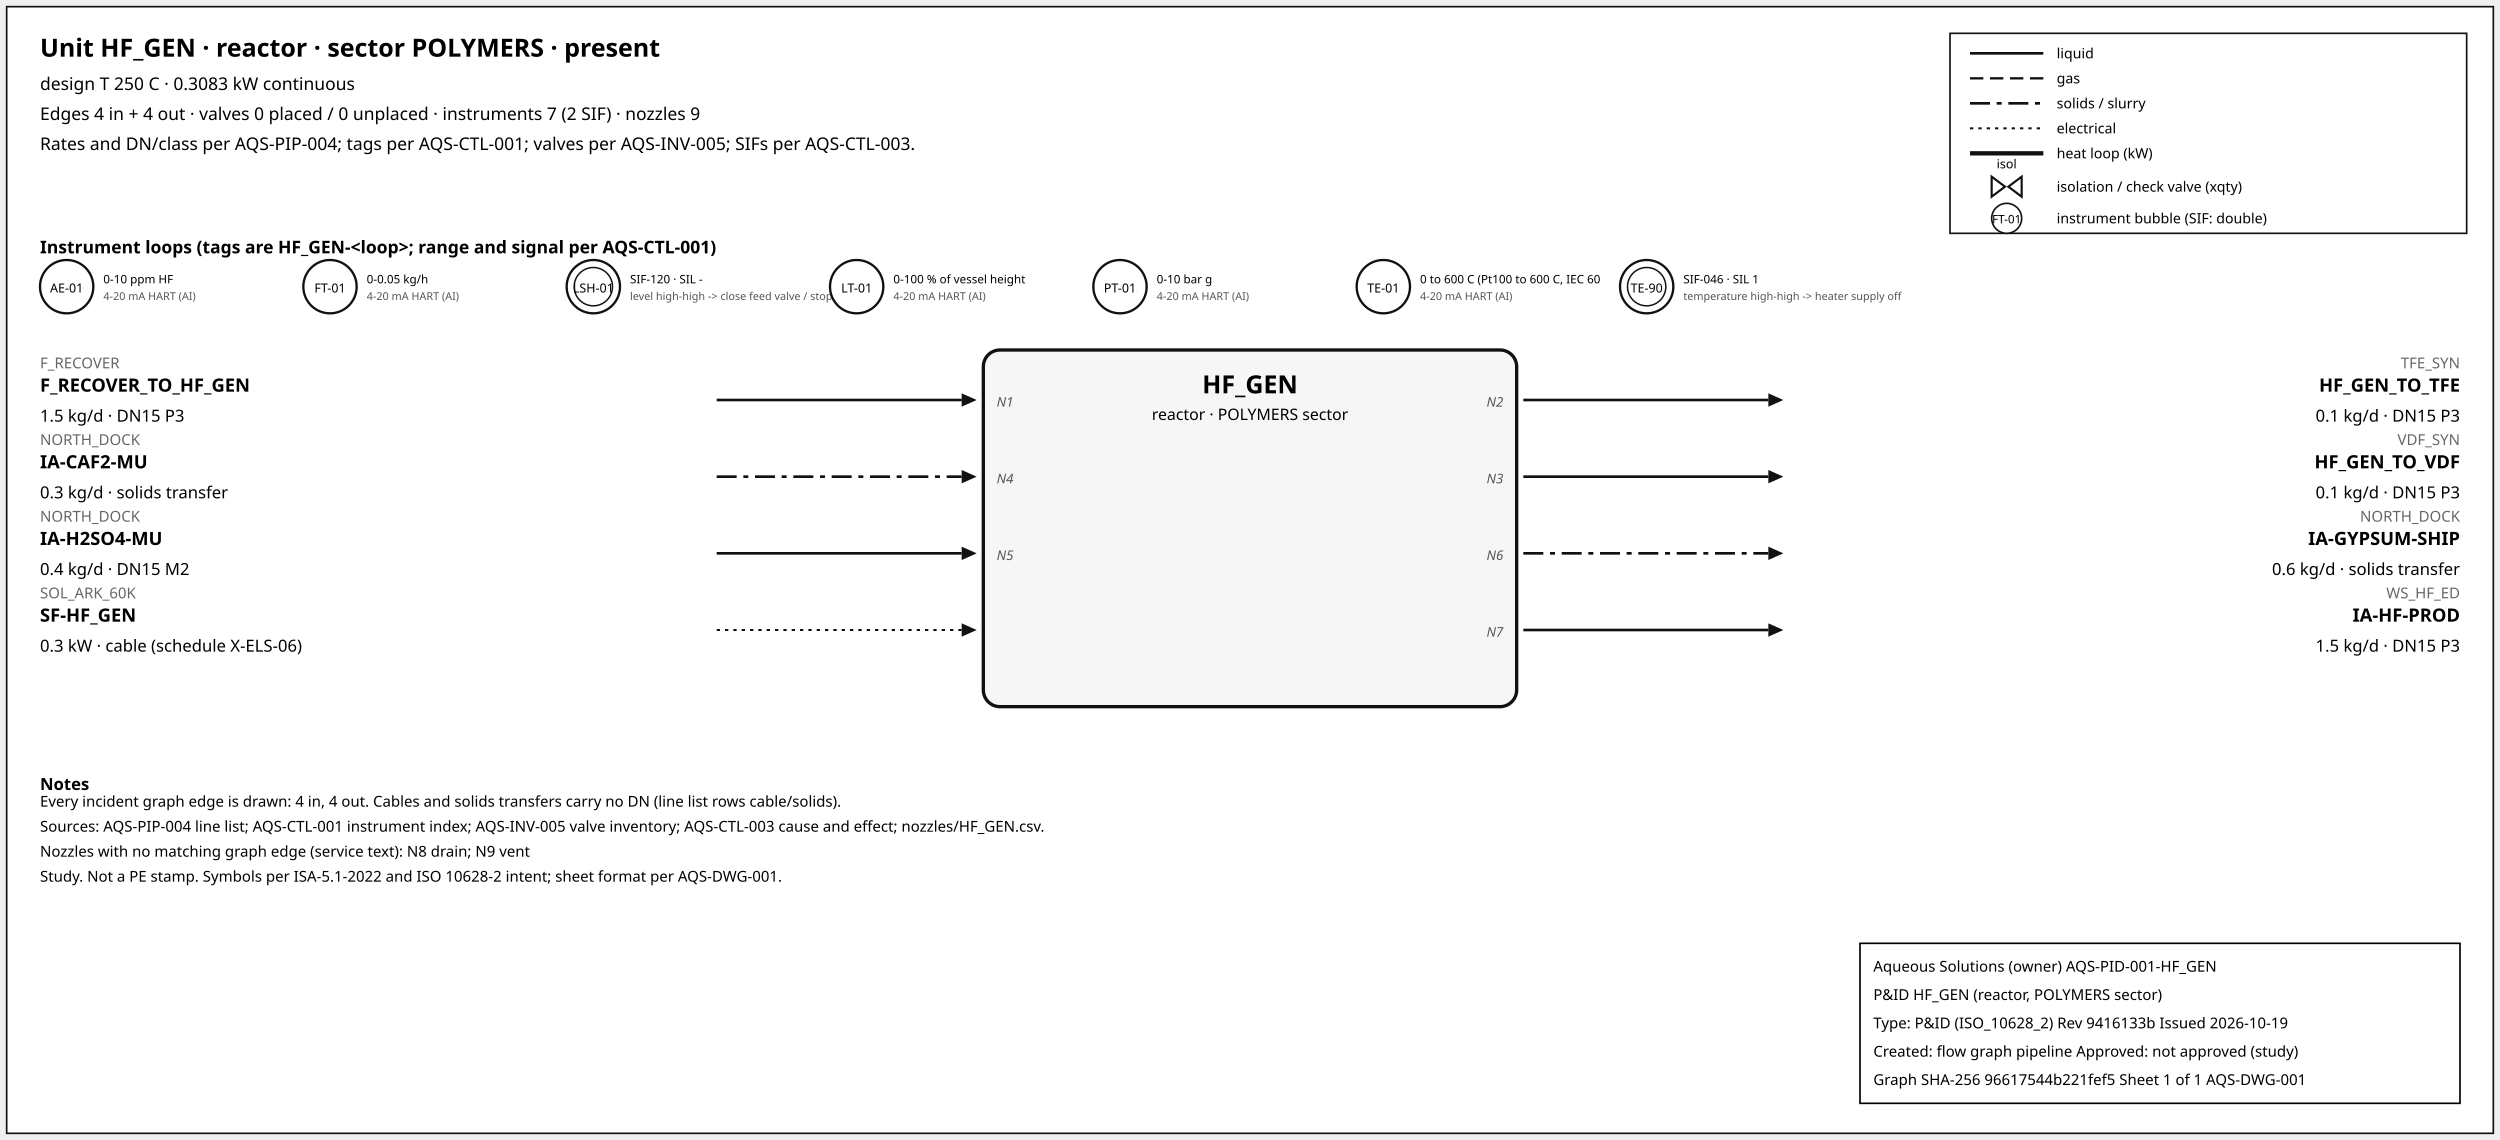
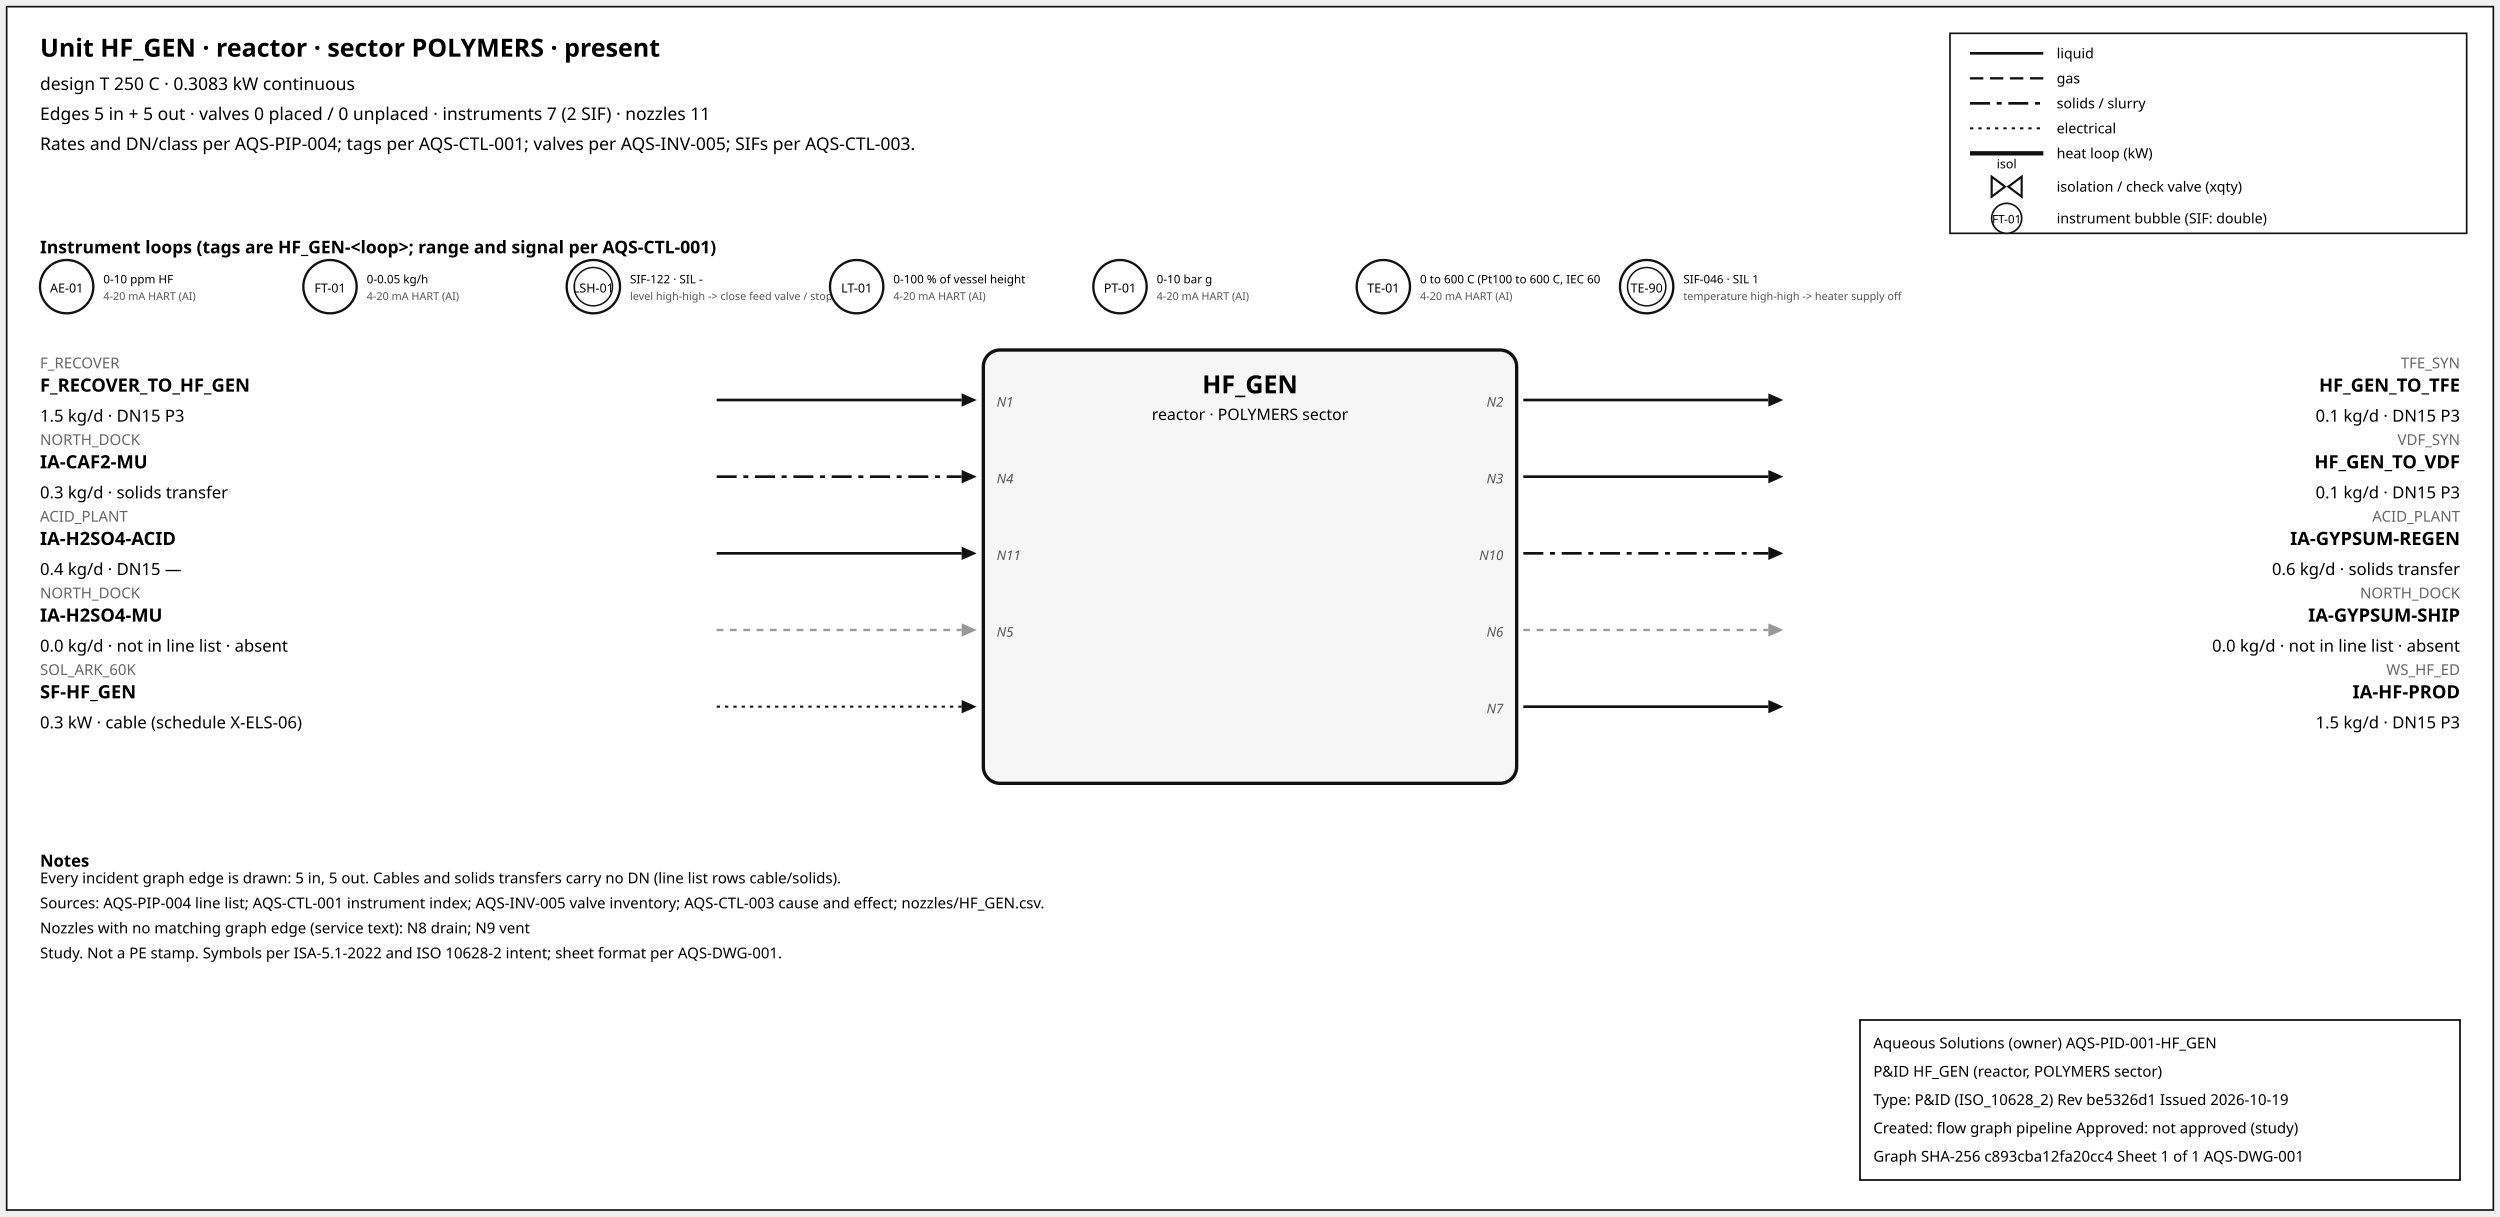
- <svg xmlns="http://www.w3.org/2000/svg" width="1500" height="684" font-family="sans-serif">
-   <rect x="4" y="4" width="1492" height="676" fill="white" stroke="#111" />
+ <svg xmlns="http://www.w3.org/2000/svg" width="1500" height="730" font-family="sans-serif">
+   <rect x="4" y="4" width="1492" height="722" fill="white" stroke="#111" />
  <text x="24" y="34" font-size="15" font-weight="600">Unit HF_GEN · reactor · sector POLYMERS · present</text>
  <text x="24" y="54" font-size="10.5">design T 250 C · 0.3083 kW continuous</text>
-   <text x="24" y="72" font-size="10.5">Edges 4 in + 4 out · valves 0 placed / 0 unplaced · instruments 7 (2 SIF) · nozzles 9</text>
+   <text x="24" y="72" font-size="10.5">Edges 5 in + 5 out · valves 0 placed / 0 unplaced · instruments 7 (2 SIF) · nozzles 11</text>
  <text x="24" y="90" font-size="10.5">Rates and DN/class per AQS-PIP-004; tags per AQS-CTL-001; valves per AQS-INV-005; SIFs per AQS-CTL-003.</text>
  <rect x="1170" y="20" width="310" height="120" fill="white" stroke="#111" />
  <line x1="1182" y1="32" x2="1226" y2="32" stroke="#111" stroke-width="1.6" />
  <text x="1234" y="35" font-size="8.5">liquid</text>
  <line x1="1182" y1="47" x2="1226" y2="47" stroke="#111" stroke-width="1.4" stroke-dasharray="8,4" />
  <text x="1234" y="50" font-size="8.5">gas</text>
  <line x1="1182" y1="62" x2="1226" y2="62" stroke="#111" stroke-width="1.6" stroke-dasharray="12,4,3,4" />
  <text x="1234" y="65" font-size="8.5">solids / slurry</text>
  <line x1="1182" y1="77" x2="1226" y2="77" stroke="#111" stroke-width="1.2" stroke-dasharray="2,3" />
  <text x="1234" y="80" font-size="8.5">electrical</text>
  <line x1="1182" y1="92" x2="1226" y2="92" stroke="#111" stroke-width="2.6" />
  <text x="1234" y="95" font-size="8.5">heat loop (kW)</text>
  <path d="M 1195.0,106 L 1203.0,112 L 1195.0,118 Z M 1213.0,106 L 1205.0,112 L 1213.0,118 Z" fill="white" stroke="#111" stroke-width="1.3" />
  <text x="1204.0" y="101.0" font-size="7.5" text-anchor="middle">isol</text>
  <text x="1234" y="115" font-size="8.5">isolation / check valve (xqty)</text>
  <circle cx="1204" cy="131" r="9" fill="white" stroke="#111" />
  <text x="1204" y="134" font-size="7" text-anchor="middle">FT-01</text>
  <text x="1234" y="134" font-size="8.5">instrument bubble (SIF: double)</text>
  <text x="24" y="152" font-size="10.5" font-weight="600">Instrument loops (tags are HF_GEN-&lt;loop&gt;; range and signal per AQS-CTL-001)</text>
  <circle cx="40" cy="172" r="16" fill="white" stroke="#111" stroke-width="1.4" />
  <text x="40" y="175.5" font-size="7.5" text-anchor="middle">AE-01</text>
  <text x="62" y="170" font-size="7">0-10 ppm HF</text>
  <text x="62" y="180" font-size="6.5" fill="#555">4-20 mA HART (AI)</text>
  <circle cx="198" cy="172" r="16" fill="white" stroke="#111" stroke-width="1.4" />
  <text x="198" y="175.5" font-size="7.5" text-anchor="middle">FT-01</text>
  <text x="220" y="170" font-size="7">0-0.05 kg/h</text>
  <text x="220" y="180" font-size="6.5" fill="#555">4-20 mA HART (AI)</text>
  <circle cx="356" cy="172" r="16" fill="white" stroke="#111" stroke-width="1.4" />
  <circle cx="356" cy="172" r="11.5" fill="none" stroke="#111" stroke-width="0.9" />
  <text x="356" y="175.5" font-size="7.5" text-anchor="middle">LSH-01</text>
-   <text x="378" y="170" font-size="7">SIF-120 · SIL -</text>
+   <text x="378" y="170" font-size="7">SIF-122 · SIL -</text>
  <text x="378" y="180" font-size="6.5" fill="#555">level high-high -&gt; close feed valve / stop f</text>
  <circle cx="514" cy="172" r="16" fill="white" stroke="#111" stroke-width="1.4" />
  <text x="514" y="175.5" font-size="7.5" text-anchor="middle">LT-01</text>
  <text x="536" y="170" font-size="7">0-100 % of vessel height</text>
  <text x="536" y="180" font-size="6.5" fill="#555">4-20 mA HART (AI)</text>
  <circle cx="672" cy="172" r="16" fill="white" stroke="#111" stroke-width="1.4" />
  <text x="672" y="175.5" font-size="7.5" text-anchor="middle">PT-01</text>
  <text x="694" y="170" font-size="7">0-10 bar g</text>
  <text x="694" y="180" font-size="6.5" fill="#555">4-20 mA HART (AI)</text>
  <circle cx="830" cy="172" r="16" fill="white" stroke="#111" stroke-width="1.4" />
  <text x="830" y="175.5" font-size="7.5" text-anchor="middle">TE-01</text>
  <text x="852" y="170" font-size="7">0 to 600 C (Pt100 to 600 C, IEC 60</text>
  <text x="852" y="180" font-size="6.5" fill="#555">4-20 mA HART (AI)</text>
  <circle cx="988" cy="172" r="16" fill="white" stroke="#111" stroke-width="1.4" />
  <circle cx="988" cy="172" r="11.5" fill="none" stroke="#111" stroke-width="0.9" />
  <text x="988" y="175.5" font-size="7.5" text-anchor="middle">TE-90</text>
  <text x="1010" y="170" font-size="7">SIF-046 · SIL 1</text>
  <text x="1010" y="180" font-size="6.5" fill="#555">temperature high-high -&gt; heater supply off</text>
-   <rect x="590" y="210" width="320" height="214" rx="10" fill="#f6f6f6" stroke="#111" stroke-width="2" />
+   <rect x="590" y="210" width="320" height="260" rx="10" fill="#f6f6f6" stroke="#111" stroke-width="2" />
  <text x="750.0" y="236" font-size="15" font-weight="700" text-anchor="middle">HF_GEN</text>
  <text x="750.0" y="252" font-size="9.5" text-anchor="middle">reactor · POLYMERS sector</text>
  <line x1="430" y1="240" x2="577" y2="240" stroke="#111" stroke-width="1.6" class="edge-in" />
  <polygon points="586,240 577,236 577,244" fill="#111" />
  <text x="24" y="221" font-size="9" fill="#666" text-anchor="start">F_RECOVER</text>
  <text x="24" y="235" font-size="11" font-weight="600" text-anchor="start">F_RECOVER_TO_HF_GEN</text>
  <text x="24" y="253" font-size="10" text-anchor="start">1.5 kg/d · DN15 P3</text>
  <text x="598" y="244" font-size="8" font-style="italic" fill="#555" text-anchor="start">N1</text>
  <line x1="430" y1="286" x2="577" y2="286" stroke="#111" stroke-width="1.6" stroke-dasharray="12,4,3,4" class="edge-in" />
  <polygon points="586,286 577,282 577,290" fill="#111" />
  <text x="24" y="267" font-size="9" fill="#666" text-anchor="start">NORTH_DOCK</text>
  <text x="24" y="281" font-size="11" font-weight="600" text-anchor="start">IA-CAF2-MU</text>
  <text x="24" y="299" font-size="10" text-anchor="start">0.3 kg/d · solids transfer</text>
  <text x="598" y="290" font-size="8" font-style="italic" fill="#555" text-anchor="start">N4</text>
  <line x1="430" y1="332" x2="577" y2="332" stroke="#111" stroke-width="1.6" class="edge-in" />
  <polygon points="586,332 577,328 577,336" fill="#111" />
-   <text x="24" y="313" font-size="9" fill="#666" text-anchor="start">NORTH_DOCK</text>
-   <text x="24" y="327" font-size="11" font-weight="600" text-anchor="start">IA-H2SO4-MU</text>
-   <text x="24" y="345" font-size="10" text-anchor="start">0.4 kg/d · DN15 M2</text>
-   <text x="598" y="336" font-size="8" font-style="italic" fill="#555" text-anchor="start">N5</text>
-   <line x1="430" y1="378" x2="577" y2="378" stroke="#111" stroke-width="1.2" stroke-dasharray="2,3" class="edge-in" />
-   <polygon points="586,378 577,374 577,382" fill="#111" />
-   <text x="24" y="359" font-size="9" fill="#666" text-anchor="start">SOL_ARK_60K</text>
-   <text x="24" y="373" font-size="11" font-weight="600" text-anchor="start">SF-HF_GEN</text>
-   <text x="24" y="391" font-size="10" text-anchor="start">0.3 kW · cable (schedule X-ELS-06)</text>
+   <text x="24" y="313" font-size="9" fill="#666" text-anchor="start">ACID_PLANT</text>
+   <text x="24" y="327" font-size="11" font-weight="600" text-anchor="start">IA-H2SO4-ACID</text>
+   <text x="24" y="345" font-size="10" text-anchor="start">0.4 kg/d · DN15 —</text>
+   <text x="598" y="336" font-size="8" font-style="italic" fill="#555" text-anchor="start">N11</text>
+   <line x1="430" y1="378" x2="577" y2="378" stroke="#999" stroke-width="1.4" stroke-dasharray="4,4" class="edge-in" />
+   <polygon points="586,378 577,374 577,382" fill="#999" />
+   <text x="24" y="359" font-size="9" fill="#666" text-anchor="start">NORTH_DOCK</text>
+   <text x="24" y="373" font-size="11" font-weight="600" text-anchor="start">IA-H2SO4-MU</text>
+   <text x="24" y="391" font-size="10" text-anchor="start">0.0 kg/d · not in line list · absent</text>
+   <text x="598" y="382" font-size="8" font-style="italic" fill="#555" text-anchor="start">N5</text>
+   <line x1="430" y1="424" x2="577" y2="424" stroke="#111" stroke-width="1.2" stroke-dasharray="2,3" class="edge-in" />
+   <polygon points="586,424 577,420 577,428" fill="#111" />
+   <text x="24" y="405" font-size="9" fill="#666" text-anchor="start">SOL_ARK_60K</text>
+   <text x="24" y="419" font-size="11" font-weight="600" text-anchor="start">SF-HF_GEN</text>
+   <text x="24" y="437" font-size="10" text-anchor="start">0.3 kW · cable (schedule X-ELS-06)</text>
  <line x1="914" y1="240" x2="1061" y2="240" stroke="#111" stroke-width="1.6" class="edge-out" />
  <polygon points="1070,240 1061,236 1061,244" fill="#111" />
  <text x="1476" y="221" font-size="9" fill="#666" text-anchor="end">TFE_SYN</text>
  <text x="1476" y="235" font-size="11" font-weight="600" text-anchor="end">HF_GEN_TO_TFE</text>
  <text x="1476" y="253" font-size="10" text-anchor="end">0.1 kg/d · DN15 P3</text>
  <text x="902" y="244" font-size="8" font-style="italic" fill="#555" text-anchor="end">N2</text>
  <line x1="914" y1="286" x2="1061" y2="286" stroke="#111" stroke-width="1.6" class="edge-out" />
  <polygon points="1070,286 1061,282 1061,290" fill="#111" />
  <text x="1476" y="267" font-size="9" fill="#666" text-anchor="end">VDF_SYN</text>
  <text x="1476" y="281" font-size="11" font-weight="600" text-anchor="end">HF_GEN_TO_VDF</text>
  <text x="1476" y="299" font-size="10" text-anchor="end">0.1 kg/d · DN15 P3</text>
  <text x="902" y="290" font-size="8" font-style="italic" fill="#555" text-anchor="end">N3</text>
  <line x1="914" y1="332" x2="1061" y2="332" stroke="#111" stroke-width="1.6" stroke-dasharray="12,4,3,4" class="edge-out" />
  <polygon points="1070,332 1061,328 1061,336" fill="#111" />
-   <text x="1476" y="313" font-size="9" fill="#666" text-anchor="end">NORTH_DOCK</text>
-   <text x="1476" y="327" font-size="11" font-weight="600" text-anchor="end">IA-GYPSUM-SHIP</text>
+   <text x="1476" y="313" font-size="9" fill="#666" text-anchor="end">ACID_PLANT</text>
+   <text x="1476" y="327" font-size="11" font-weight="600" text-anchor="end">IA-GYPSUM-REGEN</text>
  <text x="1476" y="345" font-size="10" text-anchor="end">0.6 kg/d · solids transfer</text>
-   <text x="902" y="336" font-size="8" font-style="italic" fill="#555" text-anchor="end">N6</text>
-   <line x1="914" y1="378" x2="1061" y2="378" stroke="#111" stroke-width="1.6" class="edge-out" />
-   <polygon points="1070,378 1061,374 1061,382" fill="#111" />
-   <text x="1476" y="359" font-size="9" fill="#666" text-anchor="end">WS_HF_ED</text>
-   <text x="1476" y="373" font-size="11" font-weight="600" text-anchor="end">IA-HF-PROD</text>
-   <text x="1476" y="391" font-size="10" text-anchor="end">1.5 kg/d · DN15 P3</text>
-   <text x="902" y="382" font-size="8" font-style="italic" fill="#555" text-anchor="end">N7</text>
-   <text x="24" y="474" font-size="10" font-weight="600">Notes</text>
-   <text x="24" y="484" font-size="9">Every incident graph edge is drawn: 4 in, 4 out. Cables and solids transfers carry no DN (line list rows cable/solids).</text>
-   <text x="24" y="499" font-size="9">Sources: AQS-PIP-004 line list; AQS-CTL-001 instrument index; AQS-INV-005 valve inventory; AQS-CTL-003 cause and effect; nozzles/HF_GEN.csv.</text>
-   <text x="24" y="514" font-size="9">Nozzles with no matching graph edge (service text): N8 drain; N9 vent</text>
-   <text x="24" y="529" font-size="9">Study. Not a PE stamp. Symbols per ISA-5.1-2022 and ISO 10628-2 intent; sheet format per AQS-DWG-001.</text>
+   <text x="902" y="336" font-size="8" font-style="italic" fill="#555" text-anchor="end">N10</text>
+   <line x1="914" y1="378" x2="1061" y2="378" stroke="#999" stroke-width="1.4" stroke-dasharray="4,4" class="edge-out" />
+   <polygon points="1070,378 1061,374 1061,382" fill="#999" />
+   <text x="1476" y="359" font-size="9" fill="#666" text-anchor="end">NORTH_DOCK</text>
+   <text x="1476" y="373" font-size="11" font-weight="600" text-anchor="end">IA-GYPSUM-SHIP</text>
+   <text x="1476" y="391" font-size="10" text-anchor="end">0.0 kg/d · not in line list · absent</text>
+   <text x="902" y="382" font-size="8" font-style="italic" fill="#555" text-anchor="end">N6</text>
+   <line x1="914" y1="424" x2="1061" y2="424" stroke="#111" stroke-width="1.6" class="edge-out" />
+   <polygon points="1070,424 1061,420 1061,428" fill="#111" />
+   <text x="1476" y="405" font-size="9" fill="#666" text-anchor="end">WS_HF_ED</text>
+   <text x="1476" y="419" font-size="11" font-weight="600" text-anchor="end">IA-HF-PROD</text>
+   <text x="1476" y="437" font-size="10" text-anchor="end">1.5 kg/d · DN15 P3</text>
+   <text x="902" y="428" font-size="8" font-style="italic" fill="#555" text-anchor="end">N7</text>
+   <text x="24" y="520" font-size="10" font-weight="600">Notes</text>
+   <text x="24" y="530" font-size="9">Every incident graph edge is drawn: 5 in, 5 out. Cables and solids transfers carry no DN (line list rows cable/solids).</text>
+   <text x="24" y="545" font-size="9">Sources: AQS-PIP-004 line list; AQS-CTL-001 instrument index; AQS-INV-005 valve inventory; AQS-CTL-003 cause and effect; nozzles/HF_GEN.csv.</text>
+   <text x="24" y="560" font-size="9">Nozzles with no matching graph edge (service text): N8 drain; N9 vent</text>
+   <text x="24" y="575" font-size="9">Study. Not a PE stamp. Symbols per ISA-5.1-2022 and ISO 10628-2 intent; sheet format per AQS-DWG-001.</text>
  <g id="aqs-title-block">
-     <rect x="1116" y="566" width="360" height="96" fill="white" stroke="black" stroke-width="1" />
-     <text x="1124" y="583" font-size="9">Aqueous Solutions (owner)   AQS-PID-001-HF_GEN</text>
-     <text x="1124" y="600" font-size="9">P&amp;ID HF_GEN (reactor, POLYMERS sector)</text>
-     <text x="1124" y="617" font-size="9">Type: P&amp;ID (ISO_10628_2)   Rev 9416133b   Issued 2026-10-19</text>
-     <text x="1124" y="634" font-size="9">Created: flow graph pipeline   Approved: not approved (study)</text>
-     <text x="1124" y="651" font-size="9">Graph SHA-256 96617544b221fef5   Sheet 1 of 1   AQS-DWG-001</text>
+     <rect x="1116" y="612" width="360" height="96" fill="white" stroke="black" stroke-width="1" />
+     <text x="1124" y="629" font-size="9">Aqueous Solutions (owner)   AQS-PID-001-HF_GEN</text>
+     <text x="1124" y="646" font-size="9">P&amp;ID HF_GEN (reactor, POLYMERS sector)</text>
+     <text x="1124" y="663" font-size="9">Type: P&amp;ID (ISO_10628_2)   Rev be5326d1   Issued 2026-10-19</text>
+     <text x="1124" y="680" font-size="9">Created: flow graph pipeline   Approved: not approved (study)</text>
+     <text x="1124" y="697" font-size="9">Graph SHA-256 c893cba12fa20cc4   Sheet 1 of 1   AQS-DWG-001</text>
  </g>
</svg>
